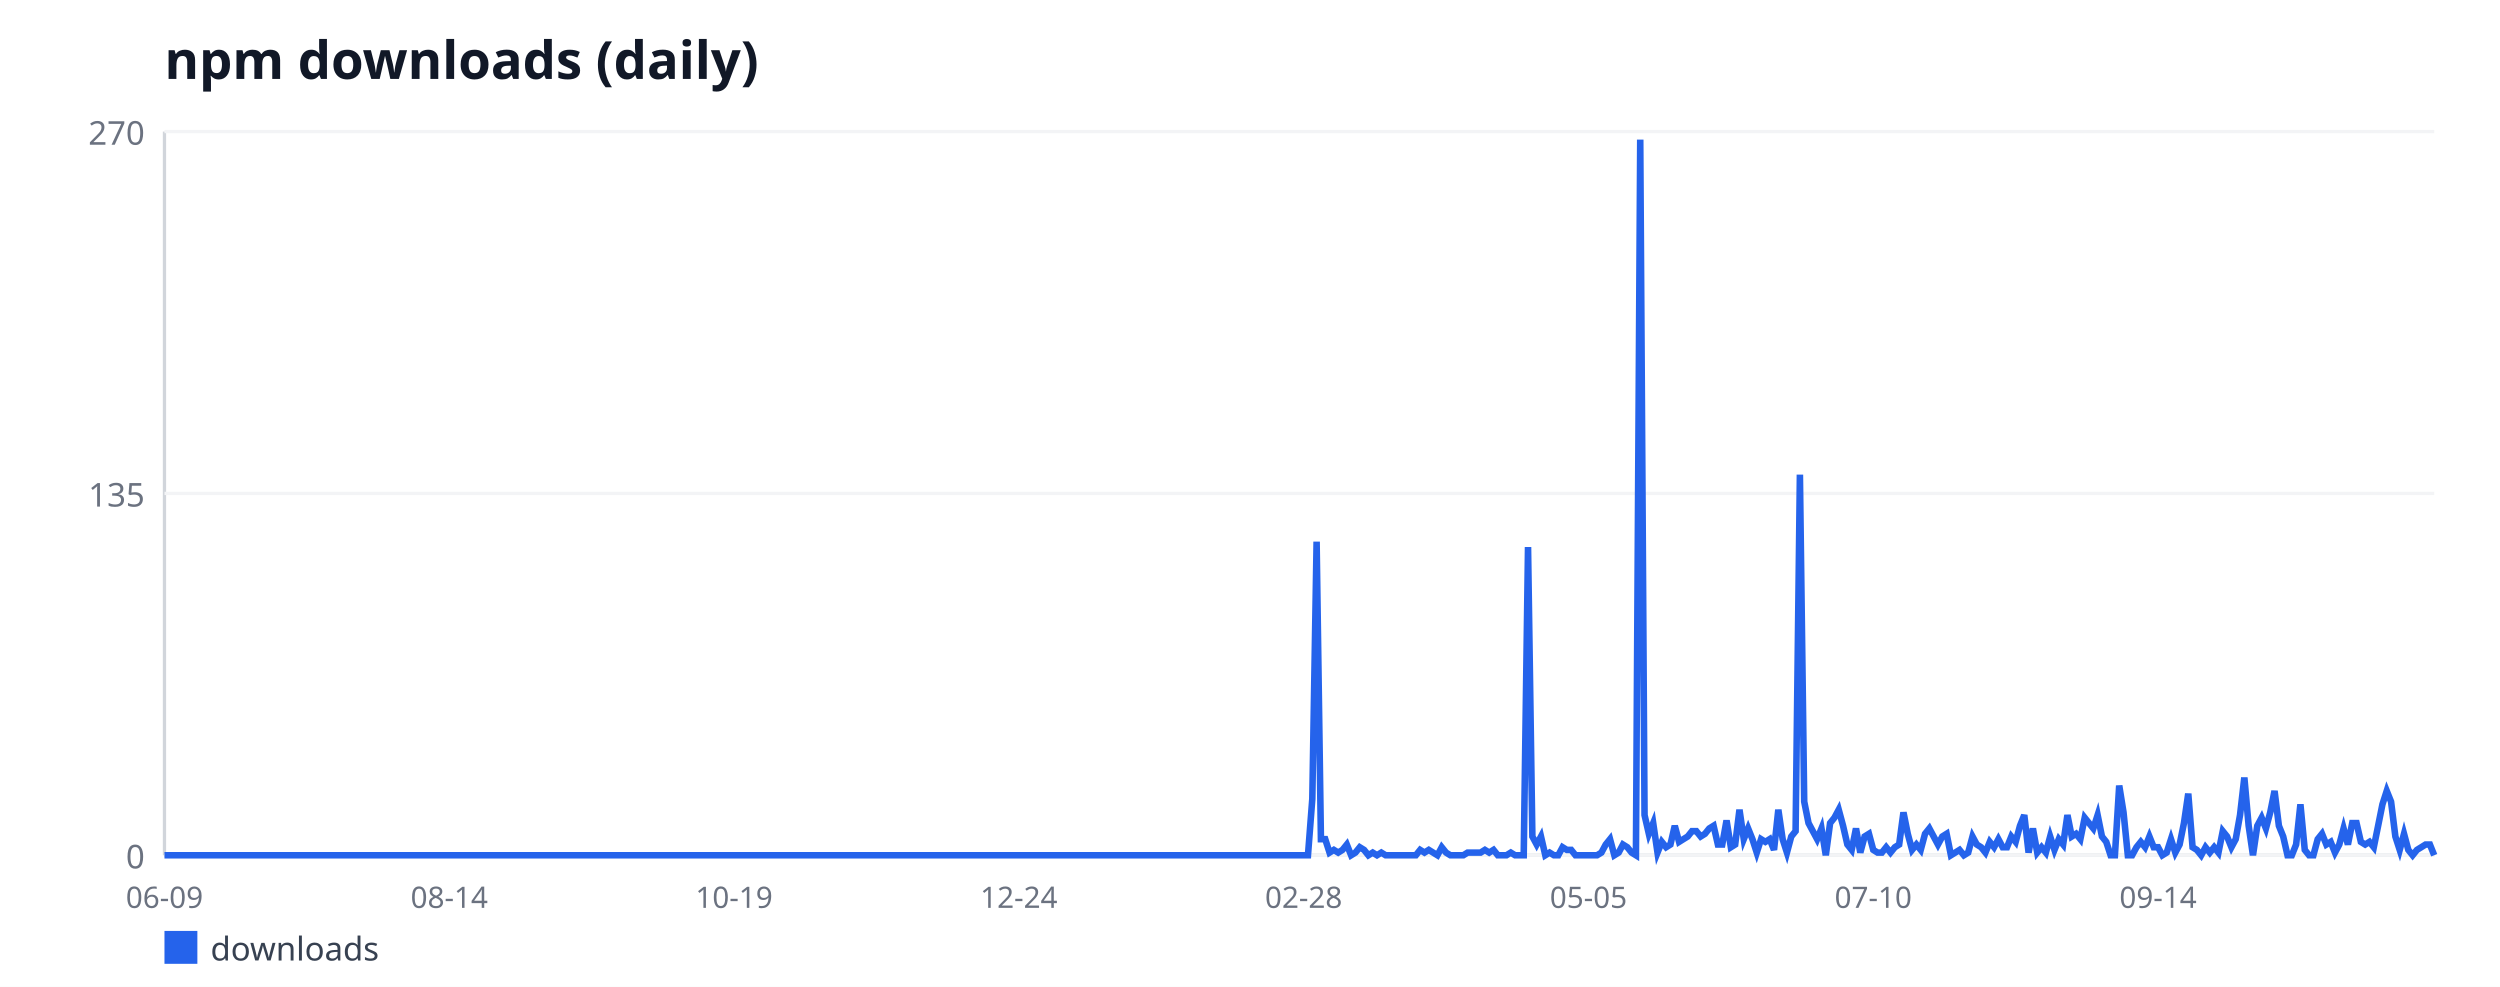
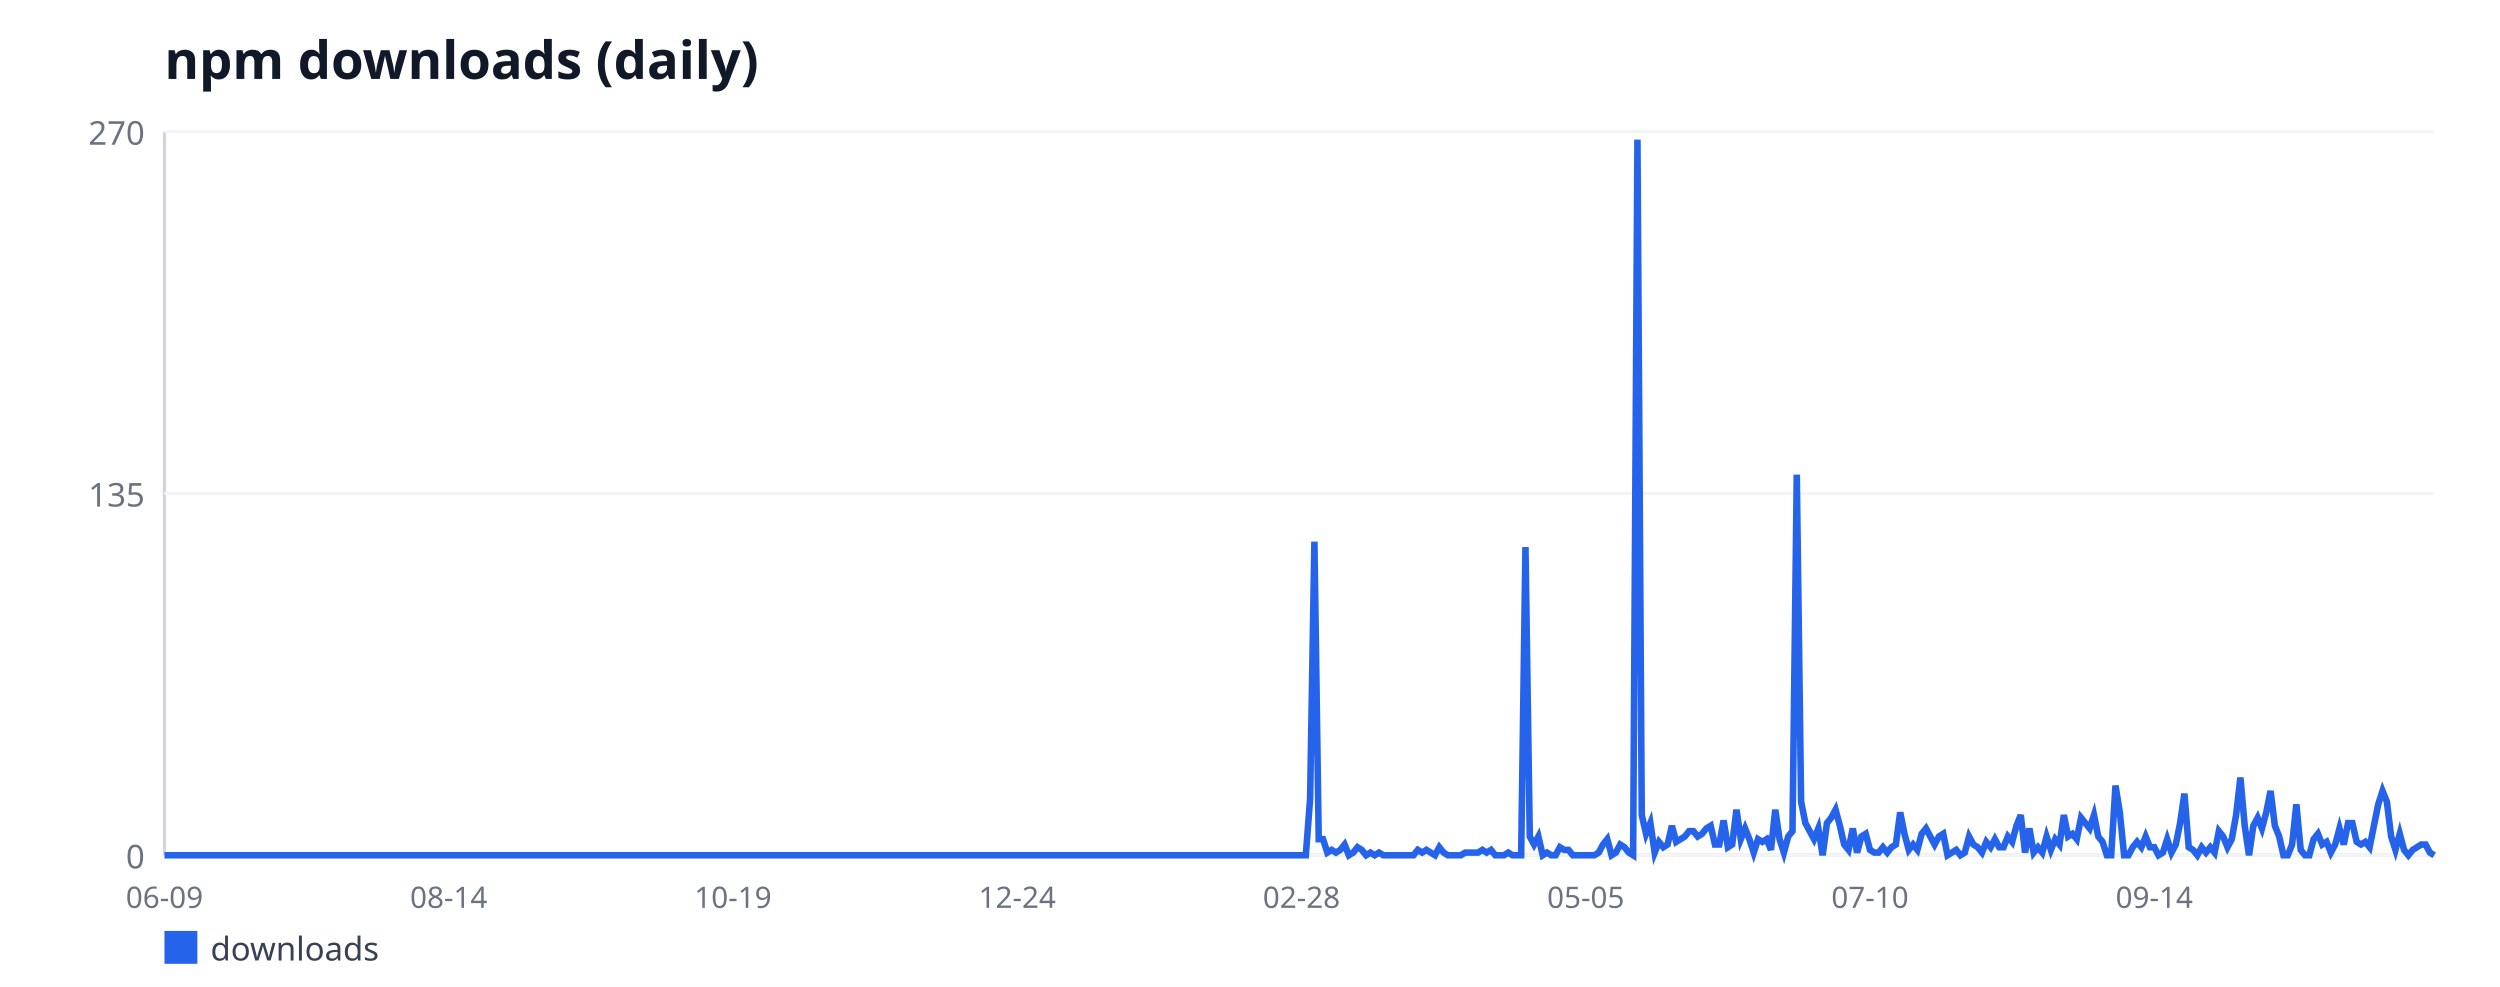
<svg xmlns="http://www.w3.org/2000/svg" width="760" height="300" viewBox="0 0 760 300" font-family="sans-serif">
  <rect width="760" height="300" fill="#ffffff" />
  <text x="50" y="24" font-size="16" font-weight="bold" fill="#111827">npm downloads (daily)</text>
  <line x1="50" y1="40" x2="50" y2="260" stroke="#d1d5db" stroke-width="1" />
  <line x1="50" y1="260" x2="740" y2="260" stroke="#d1d5db" stroke-width="1" />
  <line x1="50" y1="260" x2="740" y2="260" stroke="#f3f4f6" stroke-width="1" />
  <text x="44" y="264" font-size="10" fill="#6b7280" text-anchor="end">0</text>
  <line x1="50" y1="150" x2="740" y2="150" stroke="#f3f4f6" stroke-width="1" />
  <text x="44" y="154" font-size="10" fill="#6b7280" text-anchor="end">135</text>
  <line x1="50" y1="40" x2="740" y2="40" stroke="#f3f4f6" stroke-width="1" />
  <text x="44" y="44" font-size="10" fill="#6b7280" text-anchor="end">270</text>
  <text x="50" y="276" font-size="9" fill="#6b7280" text-anchor="middle">06-09</text>
-   <text x="136.58" y="276" font-size="9" fill="#6b7280" text-anchor="middle">08-14</text>
-   <text x="223.16" y="276" font-size="9" fill="#6b7280" text-anchor="middle">10-19</text>
-   <text x="309.73" y="276" font-size="9" fill="#6b7280" text-anchor="middle">12-24</text>
-   <text x="396.31" y="276" font-size="9" fill="#6b7280" text-anchor="middle">02-28</text>
-   <text x="482.89" y="276" font-size="9" fill="#6b7280" text-anchor="middle">05-05</text>
-   <text x="569.47" y="276" font-size="9" fill="#6b7280" text-anchor="middle">07-10</text>
-   <text x="656.05" y="276" font-size="9" fill="#6b7280" text-anchor="middle">09-14</text>
-   <polyline fill="none" stroke="#2563eb" stroke-width="2" points="50,260 51.31,260 52.62,260 53.94,260 55.25,260 56.56,260 57.87,260 59.18,260 60.49,260 61.81,260 63.12,260 64.43,260 65.74,260 67.05,260 68.37,260 69.68,260 70.99,260 72.3,260 73.61,260 74.92,260 76.24,260 77.55,260 78.86,260 80.17,260 81.48,260 82.79,260 84.11,260 85.42,260 86.73,260 88.04,260 89.35,260 90.67,260 91.98,260 93.29,260 94.6,260 95.91,260 97.22,260 98.54,260 99.85,260 101.16,260 102.47,260 103.78,260 105.1,260 106.41,260 107.72,260 109.03,260 110.34,260 111.65,260 112.97,260 114.28,260 115.59,260 116.9,260 118.21,260 119.52,260 120.84,260 122.15,260 123.46,260 124.77,260 126.08,260 127.4,260 128.71,260 130.02,260 131.33,260 132.64,260 133.95,260 135.27,260 136.58,260 137.89,260 139.2,260 140.51,260 141.83,260 143.14,260 144.45,260 145.76,260 147.07,260 148.38,260 149.7,260 151.01,260 152.32,260 153.63,260 154.94,260 156.25,260 157.57,260 158.88,260 160.19,260 161.5,260 162.81,260 164.13,260 165.44,260 166.75,260 168.06,260 169.37,260 170.68,260 172,260 173.31,260 174.62,260 175.93,260 177.24,260 178.56,260 179.87,260 181.18,260 182.49,260 183.8,260 185.11,260 186.43,260 187.74,260 189.05,260 190.36,260 191.67,260 192.98,260 194.3,260 195.61,260 196.92,260 198.23,260 199.54,260 200.86,260 202.17,260 203.48,260 204.79,260 206.1,260 207.41,260 208.73,260 210.04,260 211.35,260 212.66,260 213.97,260 215.29,260 216.6,260 217.91,260 219.22,260 220.53,260 221.84,260 223.16,260 224.47,260 225.78,260 227.09,260 228.4,260 229.71,260 231.03,260 232.34,260 233.65,260 234.96,260 236.27,260 237.59,260 238.9,260 240.21,260 241.52,260 242.83,260 244.14,260 245.46,260 246.77,260 248.08,260 249.39,260 250.7,260 252.02,260 253.33,260 254.64,260 255.95,260 257.26,260 258.57,260 259.89,260 261.2,260 262.51,260 263.82,260 265.13,260 266.44,260 267.76,260 269.07,260 270.38,260 271.69,260 273,260 274.32,260 275.63,260 276.94,260 278.25,260 279.56,260 280.87,260 282.19,260 283.5,260 284.81,260 286.12,260 287.43,260 288.75,260 290.06,260 291.37,260 292.68,260 293.99,260 295.3,260 296.62,260 297.93,260 299.24,260 300.55,260 301.86,260 303.17,260 304.49,260 305.8,260 307.11,260 308.42,260 309.73,260 311.05,260 312.36,260 313.67,260 314.98,260 316.29,260 317.6,260 318.92,260 320.23,260 321.54,260 322.85,260 324.16,260 325.48,260 326.79,260 328.1,260 329.41,260 330.72,260 332.03,260 333.35,260 334.66,260 335.97,260 337.28,260 338.59,260 339.9,260 341.22,260 342.53,260 343.84,260 345.15,260 346.46,260 347.78,260 349.09,260 350.4,260 351.71,260 353.02,260 354.33,260 355.65,260 356.96,260 358.27,260 359.58,260 360.89,260 362.21,260 363.52,260 364.83,260 366.14,260 367.45,260 368.76,260 370.08,260 371.39,260 372.7,260 374.01,260 375.32,260 376.63,260 377.95,260 379.26,260 380.57,260 381.88,260 383.19,260 384.51,260 385.82,260 387.13,260 388.44,260 389.75,260 391.06,260 392.38,260 393.69,260 395,260 396.31,260 397.62,260 398.94,242.89 400.25,164.67 401.56,255.11 402.87,255.11 404.18,259.19 405.49,258.37 406.81,259.19 408.12,258.37 409.43,256.74 410.74,260 412.05,259.19 413.37,257.56 414.68,258.37 415.99,260 417.3,259.19 418.61,260 419.92,259.19 421.24,260 422.55,260 423.86,260 425.17,260 426.48,260 427.79,260 429.11,260 430.42,260 431.73,258.37 433.04,259.19 434.35,258.37 435.67,259.19 436.98,260 438.29,257.56 439.6,259.19 440.91,260 442.22,260 443.54,260 444.85,260 446.16,259.19 447.47,259.19 448.78,259.19 450.1,259.19 451.41,258.37 452.72,259.19 454.03,258.37 455.34,260 456.65,260 457.97,260 459.28,259.19 460.59,260 461.9,260 463.21,260 464.52,166.3 465.84,254.3 467.15,256.74 468.46,254.3 469.77,260 471.08,259.19 472.4,260 473.71,260 475.02,257.56 476.33,258.37 477.64,258.37 478.95,260 480.27,260 481.58,260 482.89,260 484.2,260 485.51,260 486.83,259.19 488.14,256.74 489.45,255.11 490.76,260 492.07,259.19 493.38,256.74 494.7,257.56 496.01,259.19 497.32,260 498.63,42.44 499.94,247.78 501.25,253.48 502.57,250.22 503.88,259.19 505.19,255.93 506.5,257.56 507.81,256.74 509.13,251.04 510.44,255.93 511.75,255.11 513.06,254.3 514.37,252.67 515.68,252.67 517,254.3 518.31,253.48 519.62,251.85 520.93,251.04 522.24,256.74 523.56,256.74 524.87,249.41 526.18,257.56 527.49,256.74 528.8,246.15 530.11,255.11 531.43,251.85 532.74,255.11 534.05,259.19 535.36,255.11 536.67,255.93 537.98,255.11 539.3,258.37 540.61,246.15 541.92,255.11 543.23,259.19 544.54,254.3 545.86,252.67 547.17,144.3 548.48,243.7 549.79,250.22 551.1,252.67 552.41,255.11 553.73,251.85 555.04,260 556.35,250.22 557.66,248.59 558.97,246.15 560.29,251.04 561.6,256.74 562.91,258.37 564.22,251.85 565.53,259.19 566.84,254.3 568.16,253.48 569.47,258.37 570.78,259.19 572.09,259.19 573.4,257.56 574.71,259.19 576.03,257.56 577.34,256.74 578.65,246.96 579.96,253.48 581.27,258.37 582.59,256.74 583.9,258.37 585.21,253.48 586.52,251.85 587.83,254.3 589.14,256.74 590.46,254.3 591.77,253.48 593.08,260 594.39,259.19 595.7,258.37 597.02,260 598.33,259.19 599.64,254.3 600.95,256.74 602.26,257.56 603.57,259.19 604.89,255.93 606.2,257.56 607.51,255.11 608.82,257.56 610.13,257.56 611.44,254.3 612.76,255.93 614.07,251.04 615.38,247.78 616.69,259.19 618,251.85 619.32,259.19 620.63,257.56 621.94,259.19 623.25,254.3 624.56,258.37 625.87,255.11 627.19,256.74 628.5,247.78 629.81,254.3 631.12,253.48 632.43,255.11 633.75,248.59 635.06,250.22 636.37,251.85 637.68,247.78 638.99,254.3 640.3,255.93 641.62,260 642.93,260 644.24,238.81 645.55,246.96 646.86,260 648.17,260 649.49,257.56 650.8,255.93 652.11,257.56 653.42,254.3 654.73,257.56 656.05,257.56 657.36,260 658.67,259.19 659.98,255.11 661.29,259.19 662.6,256.74 663.92,250.22 665.23,241.26 666.54,257.56 667.85,258.37 669.16,260 670.48,257.56 671.79,259.19 673.1,257.56 674.41,259.19 675.72,252.67 677.03,254.3 678.35,257.56 679.66,255.11 680.97,247.78 682.28,236.37 683.59,251.04 684.9,260 686.22,251.04 687.53,248.59 688.84,251.85 690.15,246.96 691.46,240.44 692.78,251.04 694.09,254.3 695.4,260 696.71,260 698.02,256.74 699.33,244.52 700.65,258.37 701.96,260 703.27,260 704.58,255.11 705.89,253.48 707.21,256.74 708.52,255.93 709.83,259.19 711.14,256.74 712.45,251.85 713.76,256.74 715.08,250.22 716.39,250.22 717.7,255.93 719.01,256.74 720.32,255.93 721.63,257.56 722.95,251.04 724.26,244.52 725.57,240.44 726.88,243.7 728.19,254.3 729.51,258.37 730.82,253.48 732.13,258.37 733.44,260 734.75,258.37 736.06,257.56 737.38,256.74 738.69,256.74 740,260" />
+   <text x="136.41" y="276" font-size="9" fill="#6b7280" text-anchor="middle">08-14</text>
+   <text x="222.83" y="276" font-size="9" fill="#6b7280" text-anchor="middle">10-19</text>
+   <text x="309.24" y="276" font-size="9" fill="#6b7280" text-anchor="middle">12-24</text>
+   <text x="395.65" y="276" font-size="9" fill="#6b7280" text-anchor="middle">02-28</text>
+   <text x="482.07" y="276" font-size="9" fill="#6b7280" text-anchor="middle">05-05</text>
+   <text x="568.48" y="276" font-size="9" fill="#6b7280" text-anchor="middle">07-10</text>
+   <text x="654.9" y="276" font-size="9" fill="#6b7280" text-anchor="middle">09-14</text>
+   <polyline fill="none" stroke="#2563eb" stroke-width="2" points="50,260 51.31,260 52.62,260 53.93,260 55.24,260 56.55,260 57.86,260 59.17,260 60.47,260 61.78,260 63.09,260 64.4,260 65.71,260 67.02,260 68.33,260 69.64,260 70.95,260 72.26,260 73.57,260 74.88,260 76.19,260 77.5,260 78.8,260 80.11,260 81.42,260 82.73,260 84.04,260 85.35,260 86.66,260 87.97,260 89.28,260 90.59,260 91.9,260 93.21,260 94.52,260 95.83,260 97.13,260 98.44,260 99.75,260 101.06,260 102.37,260 103.68,260 104.99,260 106.3,260 107.61,260 108.92,260 110.23,260 111.54,260 112.85,260 114.16,260 115.46,260 116.77,260 118.08,260 119.39,260 120.7,260 122.01,260 123.32,260 124.63,260 125.94,260 127.25,260 128.56,260 129.87,260 131.18,260 132.49,260 133.8,260 135.1,260 136.41,260 137.72,260 139.03,260 140.34,260 141.65,260 142.96,260 144.27,260 145.58,260 146.89,260 148.2,260 149.51,260 150.82,260 152.13,260 153.43,260 154.74,260 156.05,260 157.36,260 158.67,260 159.98,260 161.29,260 162.6,260 163.91,260 165.22,260 166.53,260 167.84,260 169.15,260 170.46,260 171.76,260 173.07,260 174.38,260 175.69,260 177,260 178.31,260 179.62,260 180.93,260 182.24,260 183.55,260 184.86,260 186.17,260 187.48,260 188.79,260 190.09,260 191.4,260 192.71,260 194.02,260 195.33,260 196.64,260 197.95,260 199.26,260 200.57,260 201.88,260 203.19,260 204.5,260 205.81,260 207.12,260 208.43,260 209.73,260 211.04,260 212.35,260 213.66,260 214.97,260 216.28,260 217.59,260 218.9,260 220.21,260 221.52,260 222.83,260 224.14,260 225.45,260 226.76,260 228.06,260 229.37,260 230.68,260 231.99,260 233.3,260 234.61,260 235.92,260 237.23,260 238.54,260 239.85,260 241.16,260 242.47,260 243.78,260 245.09,260 246.39,260 247.7,260 249.01,260 250.32,260 251.63,260 252.94,260 254.25,260 255.56,260 256.87,260 258.18,260 259.49,260 260.8,260 262.11,260 263.42,260 264.72,260 266.03,260 267.34,260 268.65,260 269.96,260 271.27,260 272.58,260 273.89,260 275.2,260 276.51,260 277.82,260 279.13,260 280.44,260 281.75,260 283.06,260 284.36,260 285.67,260 286.98,260 288.29,260 289.6,260 290.91,260 292.22,260 293.53,260 294.84,260 296.15,260 297.46,260 298.77,260 300.08,260 301.39,260 302.69,260 304,260 305.31,260 306.62,260 307.93,260 309.24,260 310.55,260 311.86,260 313.17,260 314.48,260 315.79,260 317.1,260 318.41,260 319.72,260 321.02,260 322.33,260 323.64,260 324.95,260 326.26,260 327.57,260 328.88,260 330.19,260 331.5,260 332.81,260 334.12,260 335.43,260 336.74,260 338.05,260 339.35,260 340.66,260 341.97,260 343.28,260 344.59,260 345.9,260 347.21,260 348.52,260 349.83,260 351.14,260 352.45,260 353.76,260 355.07,260 356.38,260 357.69,260 358.99,260 360.3,260 361.61,260 362.92,260 364.23,260 365.54,260 366.85,260 368.16,260 369.47,260 370.78,260 372.09,260 373.4,260 374.71,260 376.02,260 377.32,260 378.63,260 379.94,260 381.25,260 382.56,260 383.87,260 385.18,260 386.49,260 387.8,260 389.11,260 390.42,260 391.73,260 393.04,260 394.35,260 395.65,260 396.96,260 398.27,242.89 399.58,164.67 400.89,255.11 402.2,255.11 403.51,259.19 404.82,258.37 406.13,259.19 407.44,258.37 408.75,256.74 410.06,260 411.37,259.19 412.68,257.56 413.98,258.37 415.29,260 416.6,259.19 417.91,260 419.22,259.19 420.53,260 421.84,260 423.15,260 424.46,260 425.77,260 427.08,260 428.39,260 429.7,260 431.01,258.37 432.31,259.19 433.62,258.37 434.93,259.19 436.24,260 437.55,257.56 438.86,259.19 440.17,260 441.48,260 442.79,260 444.1,260 445.41,259.19 446.72,259.19 448.03,259.19 449.34,259.19 450.65,258.37 451.95,259.19 453.26,258.37 454.57,260 455.88,260 457.19,260 458.5,259.19 459.81,260 461.12,260 462.43,260 463.74,166.3 465.05,254.3 466.36,256.74 467.67,254.3 468.98,260 470.28,259.19 471.59,260 472.9,260 474.21,257.56 475.52,258.37 476.83,258.37 478.14,260 479.45,260 480.76,260 482.07,260 483.38,260 484.69,260 486,259.19 487.31,256.74 488.61,255.11 489.92,260 491.23,259.19 492.54,256.74 493.85,257.56 495.16,259.19 496.47,260 497.78,42.44 499.09,247.78 500.4,253.48 501.71,250.22 503.02,259.19 504.33,255.93 505.64,257.56 506.94,256.74 508.25,251.04 509.56,255.93 510.87,255.11 512.18,254.3 513.49,252.67 514.8,252.67 516.11,254.3 517.42,253.48 518.73,251.85 520.04,251.04 521.35,256.74 522.66,256.74 523.97,249.41 525.28,257.56 526.58,256.74 527.89,246.15 529.2,255.11 530.51,251.85 531.82,255.11 533.13,259.19 534.44,255.11 535.75,255.93 537.06,255.11 538.37,258.37 539.68,246.15 540.99,255.11 542.3,259.19 543.61,254.3 544.91,252.67 546.22,144.3 547.53,243.7 548.84,250.22 550.15,252.67 551.46,255.11 552.77,251.85 554.08,260 555.39,250.22 556.7,248.59 558.01,246.15 559.32,251.04 560.63,256.74 561.94,258.37 563.24,251.85 564.55,259.19 565.86,254.3 567.17,253.48 568.48,258.37 569.79,259.19 571.1,259.19 572.41,257.56 573.72,259.19 575.03,257.56 576.34,256.74 577.65,246.96 578.96,253.48 580.27,258.37 581.57,256.74 582.88,258.37 584.19,253.48 585.5,251.85 586.81,254.3 588.12,256.74 589.43,254.3 590.74,253.48 592.05,260 593.36,259.19 594.67,258.37 595.98,260 597.29,259.19 598.6,254.3 599.91,256.74 601.21,257.56 602.52,259.19 603.83,255.93 605.14,257.56 606.45,255.11 607.76,257.56 609.07,257.56 610.38,254.3 611.69,255.93 613,251.04 614.31,247.78 615.62,259.19 616.93,251.85 618.24,259.19 619.54,257.56 620.85,259.19 622.16,254.3 623.47,258.37 624.78,255.11 626.09,256.74 627.4,247.78 628.71,254.3 630.02,253.48 631.33,255.11 632.64,248.59 633.95,250.22 635.26,251.85 636.57,247.78 637.87,254.3 639.18,255.93 640.49,260 641.8,260 643.11,238.81 644.42,246.96 645.73,260 647.04,260 648.35,257.56 649.66,255.93 650.97,257.56 652.28,254.3 653.59,257.56 654.9,257.56 656.2,260 657.51,259.19 658.82,255.11 660.13,259.19 661.44,256.74 662.75,250.22 664.06,241.26 665.37,257.56 666.68,258.37 667.99,260 669.3,257.56 670.61,259.19 671.92,257.56 673.23,259.19 674.54,252.67 675.84,254.3 677.15,257.56 678.46,255.11 679.77,247.78 681.08,236.37 682.39,251.04 683.7,260 685.01,251.04 686.32,248.59 687.63,251.85 688.94,246.96 690.25,240.44 691.56,251.04 692.87,254.3 694.17,260 695.48,260 696.79,256.74 698.1,244.52 699.41,258.37 700.72,260 702.03,260 703.34,255.11 704.65,253.48 705.96,256.74 707.27,255.93 708.58,259.19 709.89,256.74 711.2,251.85 712.5,256.74 713.81,250.22 715.12,250.22 716.43,255.93 717.74,256.74 719.05,255.93 720.36,257.56 721.67,251.04 722.98,244.52 724.29,240.44 725.6,243.7 726.91,254.3 728.22,258.37 729.53,253.48 730.83,258.37 732.14,260 733.45,258.37 734.76,257.56 736.07,256.74 737.38,256.74 738.69,259.19 740,260" />
  <rect x="50" y="283" width="10" height="10" fill="#2563eb" />
  <text x="64" y="292" font-size="10" fill="#374151">downloads</text>
</svg>
